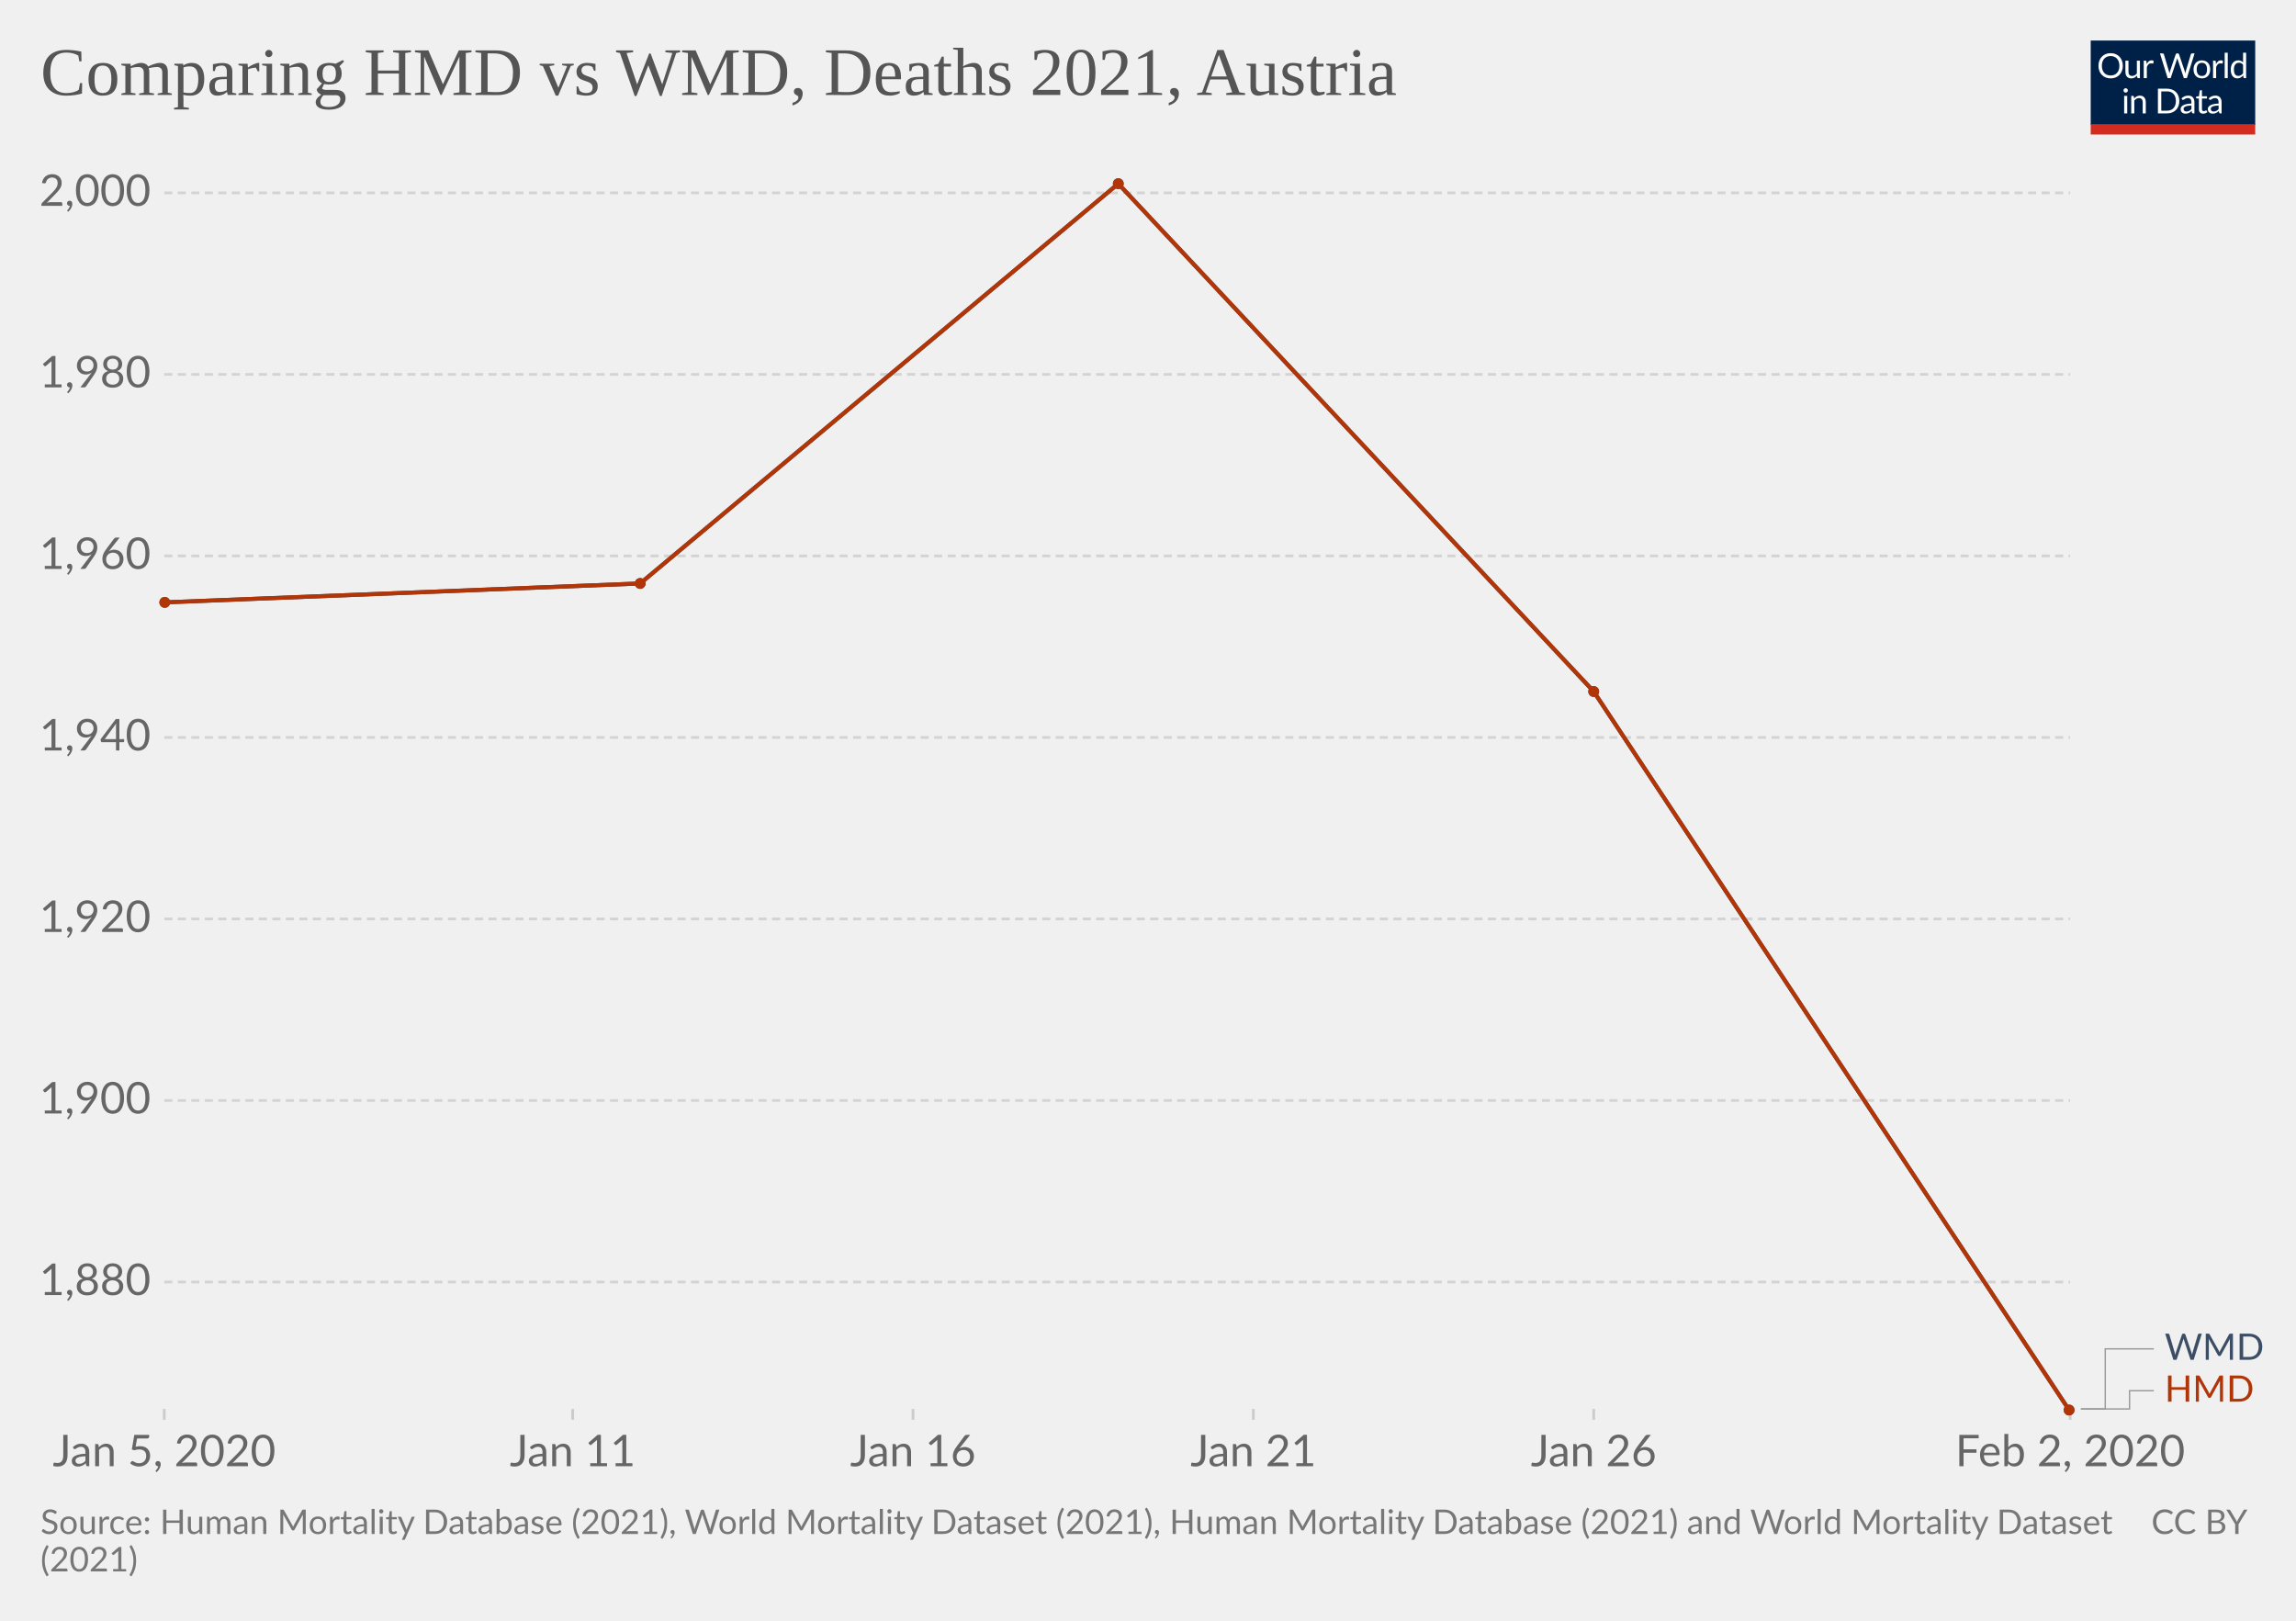
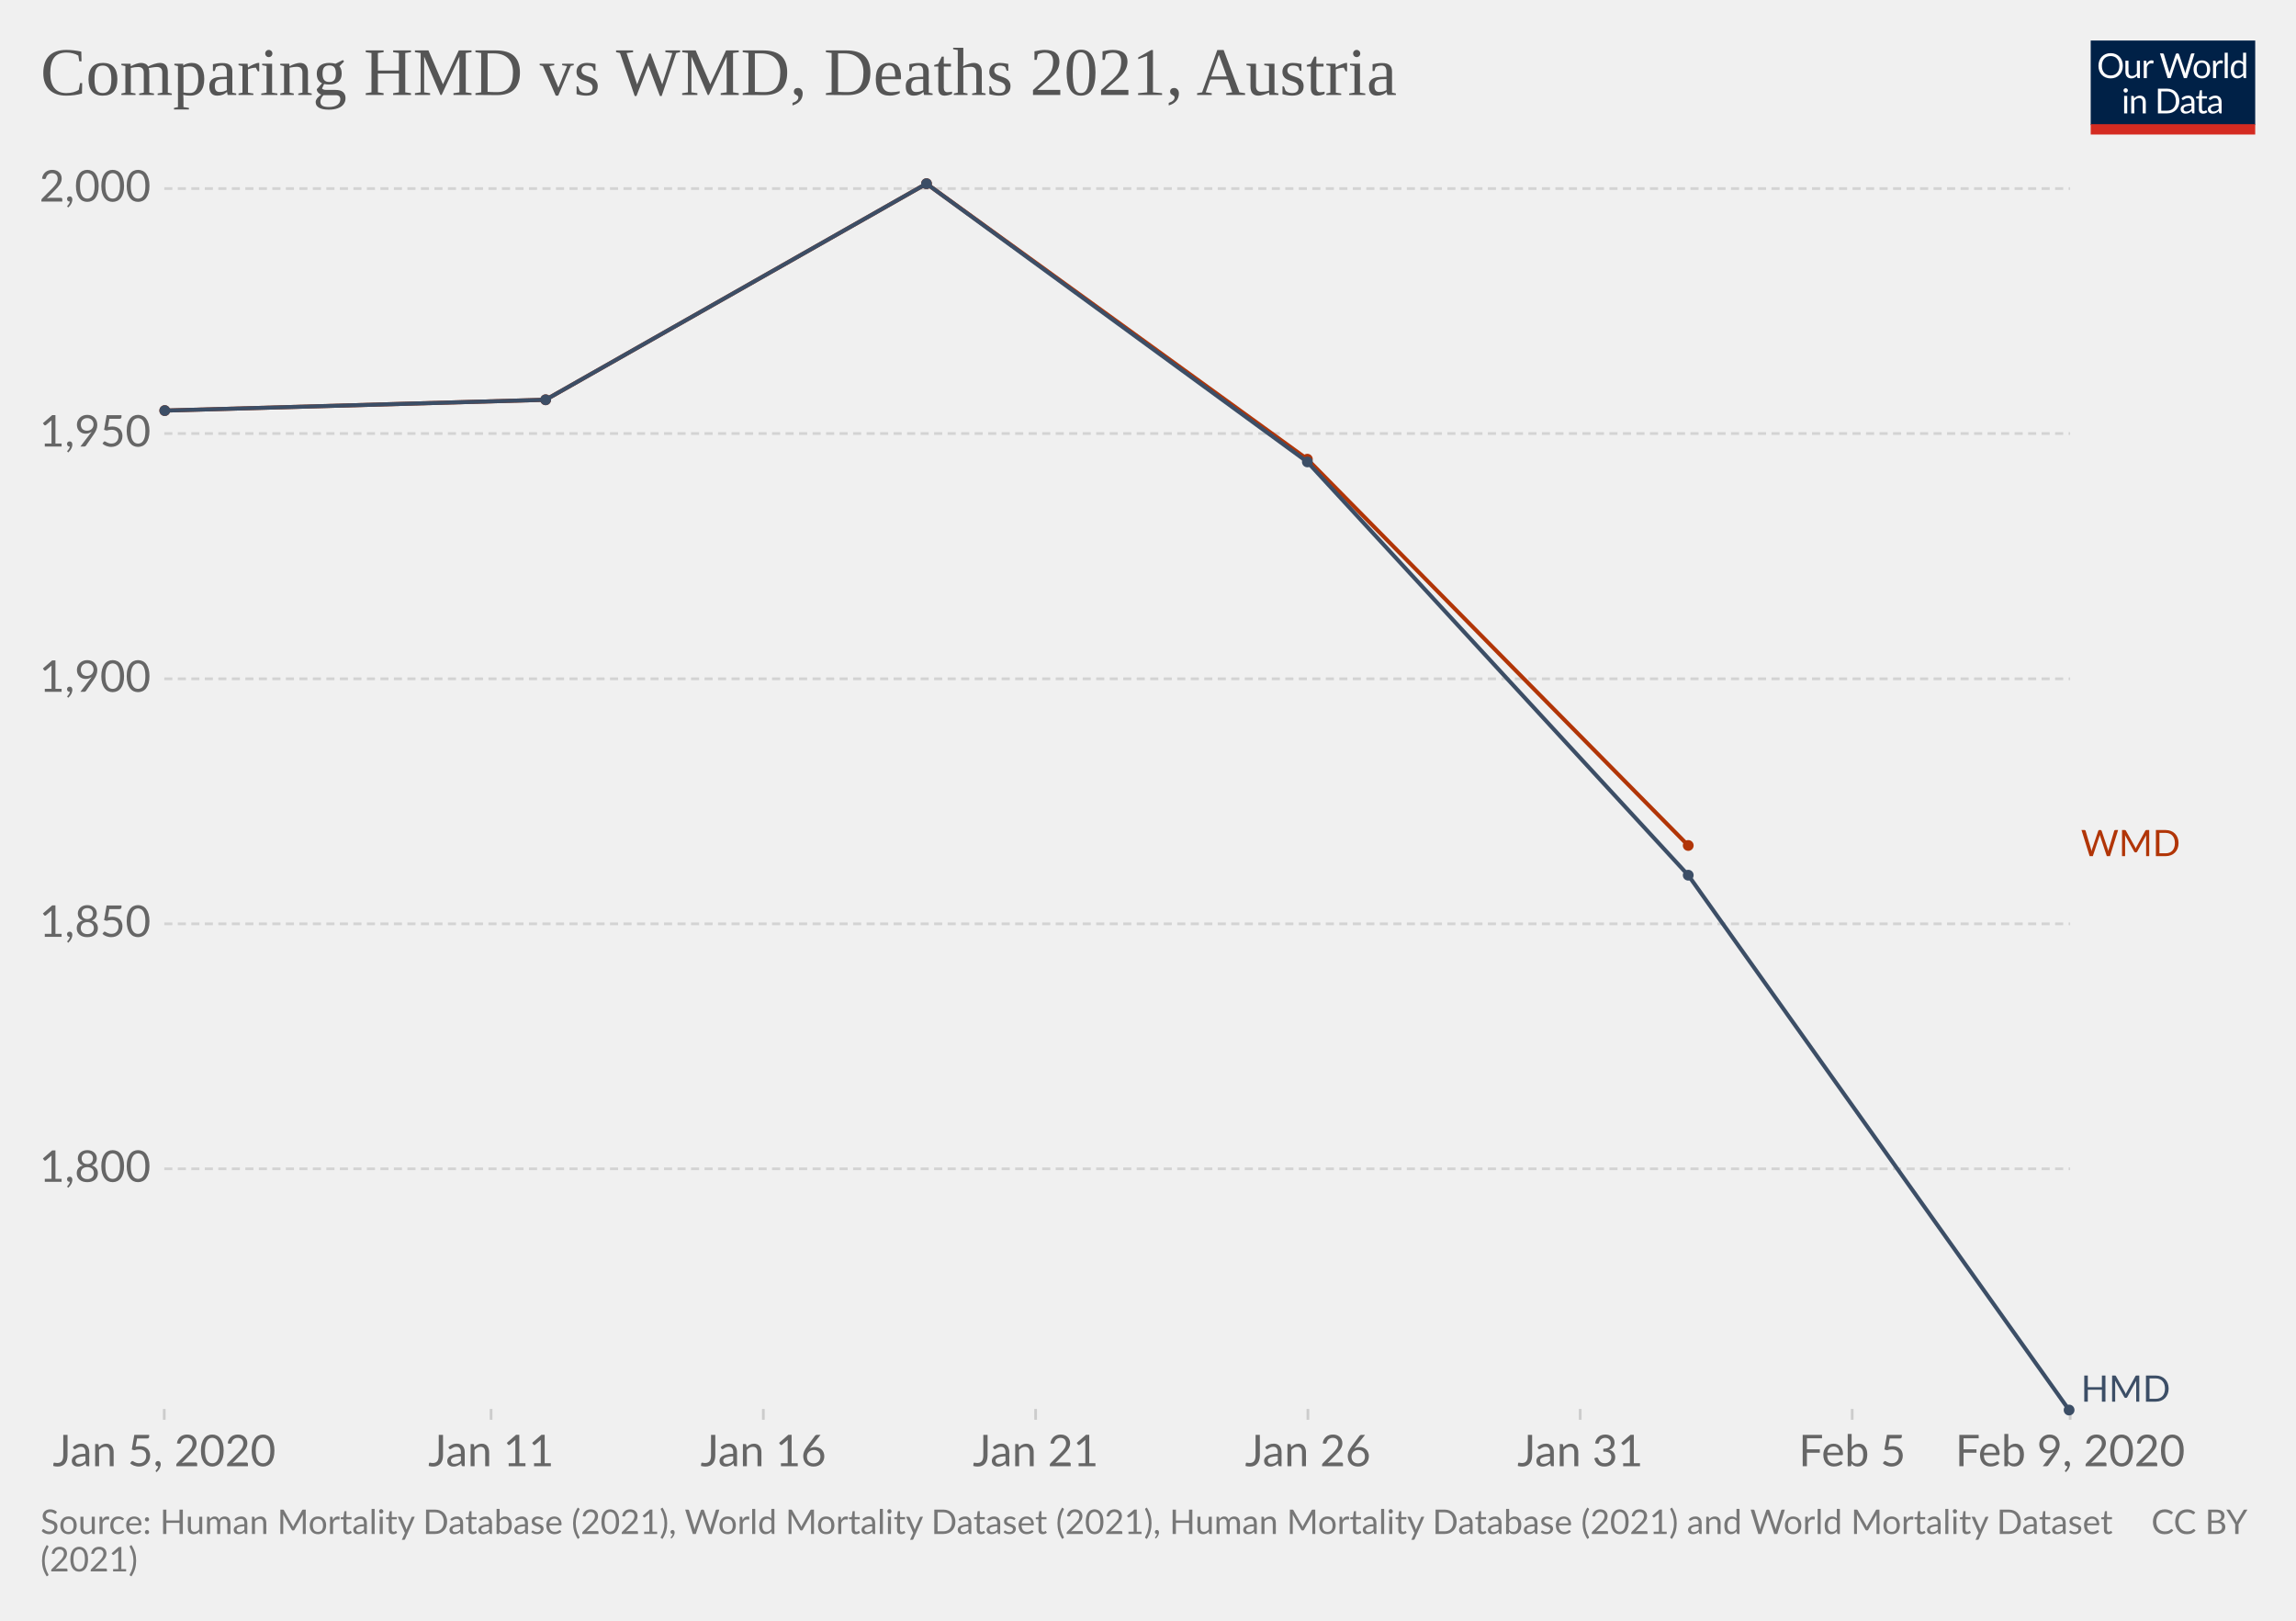
<svg xmlns="http://www.w3.org/2000/svg" version="1.1" style="background-color:#fff;-webkit-font-smoothing:antialiased" width="850" height="600" viewBox="0 0 850 600" font-family="Lato,'Helvetica Neue',Helvetica,Arial,sans-serif" font-size="18" text-rendering="optimizeLegibility">
  <g class="HeaderView">
    <g transform="matrix(.29 0 0 .29 774 15)">
      <svg width="210" height="120" viewBox="0 0 210 120" fill="none">
        <g clip-path="url(#clip0)">
          <path d="M0 0h210v107.89H0V0z" fill="#002147" />
          <path d="M40.98 32.25c0 2.36-.38 4.53-1.12 6.51a14.26 14.26 0 01-8.1 8.4c-1.9.78-4.02 1.17-6.34 1.17a16.6 16.6 0 01-6.33-1.17 14.31 14.31 0 01-8.08-8.4 18.29 18.29 0 01-1.12-6.51c0-2.36.38-4.53 1.12-6.5.75-1.97 1.8-3.67 3.17-5.1a14.32 14.32 0 014.9-3.34c1.92-.8 4.03-1.19 6.34-1.19 2.32 0 4.43.4 6.34 1.19 1.92.8 3.56 1.9 4.93 3.34a14.87 14.87 0 013.17 5.1 18.1 18.1 0 011.12 6.5zm-4.38 0c0-1.94-.26-3.68-.8-5.22a10.91 10.91 0 00-2.24-3.89 9.68 9.68 0 00-3.52-2.46 11.95 11.95 0 00-4.62-.86c-1.68 0-3.21.28-4.6.86a9.88 9.88 0 00-3.54 2.46 10.91 10.91 0 00-2.24 3.9c-.53 1.53-.8 3.27-.8 5.2 0 1.94.27 3.68.8 5.22a11.17 11.17 0 002.24 3.9 10.01 10.01 0 003.55 2.44c1.38.56 2.9.83 4.6.83s3.24-.27 4.61-.83a9.8 9.8 0 003.52-2.44 11.17 11.17 0 002.25-3.9c.53-1.54.8-3.28.8-5.21zm26.22-6.54V48H60.5c-.56 0-.9-.27-1.05-.81l-.31-2.4a12.45 12.45 0 01-3.26 2.6c-1.2.64-2.58.96-4.13.96-1.22 0-2.3-.2-3.24-.6a6.52 6.52 0 01-2.33-1.7 7.37 7.37 0 01-1.43-2.67c-.3-1.04-.46-2.2-.46-3.45V25.7h3.91v14.22c0 1.68.38 2.99 1.15 3.91.77.93 1.96 1.39 3.54 1.39 1.16 0 2.24-.27 3.23-.82a10.42 10.42 0 002.8-2.28V25.7h3.91zm8.61 4.47a9.94 9.94 0 012.6-3.56 5.64 5.64 0 013.76-1.3c.47 0 .92.05 1.34.15.44.1.83.27 1.17.49l-.3 2.92c-.09.37-.3.55-.66.55-.2 0-.5-.04-.9-.13a6.21 6.21 0 00-3.24.18 4.23 4.23 0 00-1.47.92c-.42.4-.81.9-1.17 1.5-.33.58-.64 1.26-.92 2.02V48H67.7V25.71h2.25c.42 0 .72.08.88.25.16.16.27.44.33.83l.26 3.39zm61.16-13.7L122.75 48h-3.82l-7.99-24.05a21.95 21.95 0 01-.42-1.58 38.36 38.36 0 01-.44 1.58L102.05 48h-3.83L88.4 16.47h3.54c.38 0 .7.1.95.29.26.2.43.43.5.73l6.52 21.9.28 1.28.29 1.46.3-1.46.38-1.27 7.41-21.91c.1-.25.26-.48.51-.69.27-.22.58-.33.95-.33h1.23c.38 0 .69.1.92.29a1.77 1.77 0 01.53.73l7.4 21.9a28.4 28.4 0 01.68 2.62 29.52 29.52 0 01.52-2.61l6.54-21.91a1.31 1.31 0 01.48-.7c.27-.21.58-.32.95-.32h3.32zm9.35 8.88c1.63 0 3.1.27 4.4.82a9.43 9.43 0 015.46 5.94c.5 1.4.74 2.98.74 4.73 0 1.76-.25 3.34-.74 4.75a9.43 9.43 0 01-5.46 5.92c-1.3.52-2.77.79-4.4.79-1.64 0-3.12-.27-4.44-.8a9.42 9.42 0 01-3.35-2.3c-.92-1-1.63-2.2-2.13-3.61-.49-1.41-.73-3-.73-4.75s.24-3.33.73-4.73c.5-1.43 1.2-2.64 2.13-3.63a9.4 9.4 0 013.35-2.31c1.32-.55 2.8-.82 4.44-.82zm0 19.89c2.2 0 3.84-.73 4.93-2.2 1.08-1.48 1.63-3.54 1.63-6.18 0-2.66-.55-4.72-1.63-6.2-1.09-1.49-2.73-2.23-4.93-2.23-1.12 0-2.09.2-2.93.57a5.71 5.71 0 00-2.06 1.65 7.5 7.5 0 00-1.24 2.67c-.26 1.04-.4 2.22-.4 3.54 0 2.64.55 4.7 1.64 6.18 1.1 1.47 2.76 2.2 4.99 2.2zm17.97-15.07a9.94 9.94 0 012.6-3.56 5.64 5.64 0 013.76-1.3c.47 0 .91.05 1.34.15.44.1.83.27 1.16.49l-.28 2.92c-.09.37-.31.55-.66.55-.2 0-.5-.04-.9-.13a6.2 6.2 0 00-3.24.18 4.23 4.23 0 00-1.47.92c-.43.4-.82.9-1.17 1.5a13.1 13.1 0 00-.92 2.02V48h-3.94V25.71h2.24c.43 0 .72.08.88.25.17.16.28.44.33.83l.27 3.39zm15.04-14.59V48h-3.92V15.6h3.92zm19.55 15.43a6.22 6.22 0 00-2.38-2.05 6.7 6.7 0 00-2.86-.6c-2.07 0-3.66.75-4.77 2.23-1.12 1.48-1.68 3.6-1.68 6.33 0 1.46.13 2.7.38 3.74a7.29 7.29 0 001.1 2.56 4.35 4.35 0 001.78 1.45c.7.3 1.5.46 2.4.46 1.29 0 2.41-.3 3.36-.88a9.6 9.6 0 002.67-2.49V31.02zm3.91-15.43V48h-2.33c-.56 0-.9-.27-1.06-.81l-.35-2.71a12.13 12.13 0 01-3.25 2.77 8.28 8.28 0 01-4.23 1.06 7.31 7.31 0 01-6.14-2.9c-.73-.96-1.3-2.15-1.69-3.57a18.35 18.35 0 01.07-9.48 11.29 11.29 0 011.89-3.7 8.7 8.7 0 017.06-3.34 7.96 7.96 0 016.12 2.62V15.59h3.91zM46.61 70.71V93H42.7V70.71h3.91zm.84-7c0 .39-.08.75-.24 1.09a2.81 2.81 0 01-1.52 1.47 2.67 2.67 0 01-2.16 0 2.9 2.9 0 01-1.45-1.47 2.67 2.67 0 010-2.16c.15-.35.35-.65.6-.9.25-.27.53-.47.85-.62a2.67 2.67 0 012.16 0c.35.15.65.35.9.62.27.25.47.55.62.9.16.34.24.7.24 1.08zm7.97 10.24c.49-.54 1-1.04 1.54-1.48a9.85 9.85 0 013.66-1.84 8.96 8.96 0 015.43.35c.94.4 1.72.97 2.33 1.71a7.36 7.36 0 011.43 2.67c.32 1.04.49 2.19.49 3.45V93h-3.94V78.81c0-1.69-.4-3-1.17-3.92-.76-.93-1.93-1.4-3.5-1.4a6.6 6.6 0 00-3.25.83c-1 .56-1.92 1.31-2.77 2.27V93h-3.94V70.71h2.35c.56 0 .9.28 1.04.82l.3 2.42zm57.7 3.3c0 2.36-.37 4.5-1.11 6.44a14.3 14.3 0 01-3.17 4.98 14.1 14.1 0 01-4.93 3.2c-1.9.76-4.02 1.13-6.33 1.13H85.8V61.47h11.77c2.31 0 4.42.39 6.33 1.15a13.8 13.8 0 018.1 8.18 17.75 17.75 0 011.12 6.45zm-4.37 0c0-1.94-.26-3.67-.8-5.2a10.94 10.94 0 00-2.23-3.87 9.57 9.57 0 00-3.53-2.42 12.23 12.23 0 00-4.61-.83h-7.5v24.62h7.5c1.7 0 3.24-.28 4.61-.84a9.7 9.7 0 003.53-2.4 10.94 10.94 0 002.24-3.87c.53-1.53.8-3.26.8-5.2zm19.8 5.72c-1.8.06-3.34.2-4.62.44-1.26.22-2.3.51-3.1.88-.8.36-1.37.8-1.74 1.3-.35.5-.53 1.05-.53 1.67 0 .58.1 1.1.3 1.52a3 3 0 00.76 1.05c.34.27.73.46 1.17.6a6.13 6.13 0 001.45.17 7.28 7.28 0 003.5-.81 11.95 11.95 0 002.82-2.2v-4.62zm-12.65-9.11a12.73 12.73 0 013.98-2.66c1.43-.59 3-.88 4.73-.88 1.25 0 2.36.2 3.33.61a6.81 6.81 0 013.94 4.38c.33 1.04.5 2.19.5 3.43V93h-1.74a1.8 1.8 0 01-.88-.18c-.2-.13-.36-.38-.48-.74l-.44-2.12-1.72 1.46a9.48 9.48 0 01-3.74 1.7c-.69.15-1.46.23-2.3.23-.87 0-1.69-.12-2.45-.35a5.34 5.34 0 01-3.34-2.93 6.64 6.64 0 01-.49-2.64c0-.88.25-1.72.73-2.53a6.33 6.33 0 012.35-2.17c1.09-.63 2.5-1.15 4.25-1.54 1.75-.41 3.89-.65 6.42-.7v-1.75c0-1.73-.37-3.03-1.12-3.91-.75-.9-1.84-1.34-3.28-1.34-.97 0-1.78.12-2.44.37-.64.23-1.2.5-1.7.81l-1.23.82c-.33.23-.67.35-1 .35-.27 0-.5-.07-.69-.2a2.1 2.1 0 01-.48-.53l-.7-1.25zm27.67 19.5c-1.76 0-3.12-.5-4.07-1.48-.94-.98-1.41-2.4-1.41-4.25V74h-2.68a.9.9 0 01-.6-.2c-.16-.14-.24-.36-.24-.66v-1.56l3.65-.46.9-6.89a.9.9 0 01.29-.52.88.88 0 01.62-.22H142v7.67h6.44V74H142v13.38c0 .94.22 1.63.68 2.09.45.45 1.04.68 1.76.68a3.21 3.21 0 001.85-.53l.55-.35c.16-.12.3-.18.41-.18.2 0 .4.13.55.38l1.15 1.87a7.45 7.45 0 01-2.44 1.5 8.53 8.53 0 01-2.95.52zm19.68-10.4c-1.8.07-3.34.21-4.62.45-1.26.22-2.3.51-3.1.88-.8.36-1.37.8-1.74 1.3-.35.5-.53 1.05-.53 1.67 0 .58.1 1.1.3 1.52a2.9 2.9 0 00.76 1.05c.34.27.73.46 1.17.6a6.13 6.13 0 001.45.17 7.3 7.3 0 003.5-.81 12.04 12.04 0 002.82-2.2v-4.62zm-12.65-9.1a12.72 12.72 0 013.99-2.66c1.42-.59 3-.88 4.72-.88 1.25 0 2.36.2 3.33.61a6.81 6.81 0 013.94 4.38c.33 1.04.5 2.19.5 3.43V93h-1.74a1.8 1.8 0 01-.88-.18c-.2-.13-.36-.38-.48-.74l-.44-2.12-1.72 1.46a9.48 9.48 0 01-3.74 1.7c-.69.15-1.46.23-2.3.23-.87 0-1.69-.12-2.45-.35a5.33 5.33 0 01-3.34-2.93 6.62 6.62 0 01-.49-2.64c0-.88.25-1.72.73-2.53a6.33 6.33 0 012.35-2.17c1.09-.63 2.5-1.15 4.25-1.54a31.2 31.2 0 016.42-.7v-1.75c0-1.73-.37-3.03-1.12-3.91-.75-.9-1.84-1.34-3.28-1.34-.97 0-1.78.12-2.44.37-.64.23-1.2.5-1.7.81l-1.22.82c-.34.23-.68.35-1.02.35-.26 0-.49-.07-.68-.2a1.88 1.88 0 01-.48-.53l-.7-1.25zM40.98 32.25c0 2.36-.38 4.53-1.12 6.51a14.26 14.26 0 01-8.1 8.4c-1.9.78-4.02 1.17-6.34 1.17a16.6 16.6 0 01-6.33-1.17 14.31 14.31 0 01-8.08-8.4 18.29 18.29 0 01-1.12-6.51c0-2.36.38-4.53 1.12-6.5.75-1.97 1.8-3.67 3.17-5.1a14.32 14.32 0 014.9-3.34c1.92-.8 4.03-1.19 6.34-1.19 2.32 0 4.43.4 6.34 1.19 1.92.8 3.56 1.9 4.93 3.34a14.87 14.87 0 013.17 5.1 18.1 18.1 0 011.12 6.5zm-4.38 0c0-1.94-.26-3.68-.8-5.22a10.91 10.91 0 00-2.24-3.89 9.68 9.68 0 00-3.52-2.46 11.95 11.95 0 00-4.62-.86c-1.68 0-3.21.28-4.6.86a9.88 9.88 0 00-3.54 2.46 10.91 10.91 0 00-2.24 3.9c-.53 1.53-.8 3.27-.8 5.2 0 1.94.27 3.68.8 5.22a11.17 11.17 0 002.24 3.9 10.01 10.01 0 003.55 2.44c1.38.56 2.9.83 4.6.83s3.24-.27 4.61-.83a9.8 9.8 0 003.52-2.44 11.17 11.17 0 002.25-3.9c.53-1.54.8-3.28.8-5.21zm26.22-6.54V48H60.5c-.56 0-.9-.27-1.05-.81l-.31-2.4a12.45 12.45 0 01-3.26 2.6c-1.2.64-2.58.96-4.13.96-1.22 0-2.3-.2-3.24-.6a6.52 6.52 0 01-2.33-1.7 7.37 7.37 0 01-1.43-2.67c-.3-1.04-.46-2.2-.46-3.45V25.7h3.91v14.22c0 1.68.38 2.99 1.15 3.91.77.93 1.96 1.39 3.54 1.39 1.16 0 2.24-.27 3.23-.82a10.42 10.42 0 002.8-2.28V25.7h3.91zm8.61 4.47a9.94 9.94 0 012.6-3.56 5.64 5.64 0 013.76-1.3c.47 0 .92.05 1.34.15.44.1.83.27 1.17.49l-.3 2.92c-.09.37-.3.55-.66.55-.2 0-.5-.04-.9-.13a6.21 6.21 0 00-3.24.18 4.23 4.23 0 00-1.47.92c-.42.4-.81.9-1.17 1.5-.33.58-.64 1.26-.92 2.02V48H67.7V25.71h2.25c.42 0 .72.08.88.25.16.16.27.44.33.83l.26 3.39zm61.16-13.7L122.75 48h-3.82l-7.99-24.05a21.95 21.95 0 01-.42-1.58 38.36 38.36 0 01-.44 1.58L102.05 48h-3.83L88.4 16.47h3.54c.38 0 .7.1.95.29.26.2.43.43.5.73l6.52 21.9.28 1.28.29 1.46.3-1.46.38-1.27 7.41-21.91c.1-.25.26-.48.51-.69.27-.22.58-.33.95-.33h1.23c.38 0 .69.1.92.29a1.77 1.77 0 01.53.73l7.4 21.9a28.4 28.4 0 01.68 2.62 29.52 29.52 0 01.52-2.61l6.54-21.91a1.31 1.31 0 01.48-.7c.27-.21.58-.32.95-.32h3.32zm9.35 8.88c1.63 0 3.1.27 4.4.82a9.43 9.43 0 015.46 5.94c.5 1.4.74 2.98.74 4.73 0 1.76-.25 3.34-.74 4.75a9.43 9.43 0 01-5.46 5.92c-1.3.52-2.77.79-4.4.79-1.64 0-3.12-.27-4.44-.8a9.42 9.42 0 01-3.35-2.3c-.92-1-1.63-2.2-2.13-3.61-.49-1.41-.73-3-.73-4.75s.24-3.33.73-4.73c.5-1.43 1.2-2.64 2.13-3.63a9.4 9.4 0 013.35-2.31c1.32-.55 2.8-.82 4.44-.82zm0 19.89c2.2 0 3.84-.73 4.93-2.2 1.08-1.48 1.63-3.54 1.63-6.18 0-2.66-.55-4.72-1.63-6.2-1.09-1.49-2.73-2.23-4.93-2.23-1.12 0-2.09.2-2.93.57a5.71 5.71 0 00-2.06 1.65 7.5 7.5 0 00-1.24 2.67c-.26 1.04-.4 2.22-.4 3.54 0 2.64.55 4.7 1.64 6.18 1.1 1.47 2.76 2.2 4.99 2.2zm17.97-15.07a9.94 9.94 0 012.6-3.56 5.64 5.64 0 013.76-1.3c.47 0 .91.05 1.34.15.44.1.83.27 1.16.49l-.28 2.92c-.09.37-.31.55-.66.55-.2 0-.5-.04-.9-.13a6.2 6.2 0 00-3.24.18 4.23 4.23 0 00-1.47.92c-.43.4-.82.9-1.17 1.5a13.1 13.1 0 00-.92 2.02V48h-3.94V25.71h2.24c.43 0 .72.08.88.25.17.16.28.44.33.83l.27 3.39zm15.04-14.59V48h-3.92V15.6h3.92zm19.55 15.43a6.22 6.22 0 00-2.38-2.05 6.7 6.7 0 00-2.86-.6c-2.07 0-3.66.75-4.77 2.23-1.12 1.48-1.68 3.6-1.68 6.33 0 1.46.13 2.7.38 3.74a7.29 7.29 0 001.1 2.56 4.35 4.35 0 001.78 1.45c.7.3 1.5.46 2.4.46 1.29 0 2.41-.3 3.36-.88a9.6 9.6 0 002.67-2.49V31.02zm3.91-15.43V48h-2.33c-.56 0-.9-.27-1.06-.81l-.35-2.71a12.13 12.13 0 01-3.25 2.77 8.28 8.28 0 01-4.23 1.06 7.31 7.31 0 01-6.14-2.9c-.73-.96-1.3-2.15-1.69-3.57a18.35 18.35 0 01.07-9.48 11.29 11.29 0 011.89-3.7 8.7 8.7 0 017.06-3.34 7.96 7.96 0 016.12 2.62V15.59h3.91zM46.61 70.71V93H42.7V70.71h3.91zm.84-7c0 .39-.08.75-.24 1.09a2.81 2.81 0 01-1.52 1.47 2.67 2.67 0 01-2.16 0 2.9 2.9 0 01-1.45-1.47 2.67 2.67 0 010-2.16c.15-.35.35-.65.6-.9.25-.27.53-.47.85-.62a2.67 2.67 0 012.16 0c.35.15.65.35.9.62.27.25.47.55.62.9.16.34.24.7.24 1.08zm7.97 10.24c.49-.54 1-1.04 1.54-1.48a9.85 9.85 0 013.66-1.84 8.96 8.96 0 015.43.35c.94.4 1.72.97 2.33 1.71a7.36 7.36 0 011.43 2.67c.32 1.04.49 2.19.49 3.45V93h-3.94V78.81c0-1.69-.4-3-1.17-3.92-.76-.93-1.93-1.4-3.5-1.4a6.6 6.6 0 00-3.25.83c-1 .56-1.92 1.31-2.77 2.27V93h-3.94V70.71h2.35c.56 0 .9.28 1.04.82l.3 2.42zm57.7 3.3c0 2.36-.37 4.5-1.11 6.44a14.3 14.3 0 01-3.17 4.98 14.1 14.1 0 01-4.93 3.2c-1.9.76-4.02 1.13-6.33 1.13H85.8V61.47h11.77c2.31 0 4.42.39 6.33 1.15a13.8 13.8 0 018.1 8.18 17.75 17.75 0 011.12 6.45zm-4.37 0c0-1.94-.26-3.67-.8-5.2a10.94 10.94 0 00-2.23-3.87 9.57 9.57 0 00-3.53-2.42 12.23 12.23 0 00-4.61-.83h-7.5v24.62h7.5c1.7 0 3.24-.28 4.61-.84a9.7 9.7 0 003.53-2.4 10.94 10.94 0 002.24-3.87c.53-1.53.8-3.26.8-5.2zm19.8 5.72c-1.8.06-3.34.2-4.62.44-1.26.22-2.3.51-3.1.88-.8.36-1.37.8-1.74 1.3-.35.5-.53 1.05-.53 1.67 0 .58.1 1.1.3 1.52a3 3 0 00.76 1.05c.34.27.73.46 1.17.6a6.13 6.13 0 001.45.17 7.28 7.28 0 003.5-.81 11.95 11.95 0 002.82-2.2v-4.62zm-12.65-9.11a12.73 12.73 0 013.98-2.66c1.43-.59 3-.88 4.73-.88 1.25 0 2.36.2 3.33.61a6.81 6.81 0 013.94 4.38c.33 1.04.5 2.19.5 3.43V93h-1.74a1.8 1.8 0 01-.88-.18c-.2-.13-.36-.38-.48-.74l-.44-2.12-1.72 1.46a9.48 9.48 0 01-3.74 1.7c-.69.15-1.46.23-2.3.23-.87 0-1.69-.12-2.45-.35a5.34 5.34 0 01-3.34-2.93 6.64 6.64 0 01-.49-2.64c0-.88.25-1.72.73-2.53a6.33 6.33 0 012.35-2.17c1.09-.63 2.5-1.15 4.25-1.54 1.75-.41 3.89-.65 6.42-.7v-1.75c0-1.73-.37-3.03-1.12-3.91-.75-.9-1.84-1.34-3.28-1.34-.97 0-1.78.12-2.44.37-.64.23-1.2.5-1.7.81l-1.23.82c-.33.23-.67.35-1 .35-.27 0-.5-.07-.69-.2a2.1 2.1 0 01-.48-.53l-.7-1.25zm27.67 19.5c-1.76 0-3.12-.5-4.07-1.48-.94-.98-1.41-2.4-1.41-4.25V74h-2.68a.9.9 0 01-.6-.2c-.16-.14-.24-.36-.24-.66v-1.56l3.65-.46.9-6.89a.9.9 0 01.29-.52.88.88 0 01.62-.22H142v7.67h6.44V74H142v13.38c0 .94.22 1.63.68 2.09.45.45 1.04.68 1.76.68a3.21 3.21 0 001.85-.53l.55-.35c.16-.12.3-.18.41-.18.2 0 .4.13.55.38l1.15 1.87a7.45 7.45 0 01-2.44 1.5 8.53 8.53 0 01-2.95.52zm19.68-10.4c-1.8.07-3.34.21-4.62.45-1.26.22-2.3.51-3.1.88-.8.36-1.37.8-1.74 1.3-.35.5-.53 1.05-.53 1.67 0 .58.1 1.1.3 1.52a2.9 2.9 0 00.76 1.05c.34.27.73.46 1.17.6a6.13 6.13 0 001.45.17 7.3 7.3 0 003.5-.81 12.04 12.04 0 002.82-2.2v-4.62zm-12.65-9.1a12.72 12.72 0 013.99-2.66c1.42-.59 3-.88 4.72-.88 1.25 0 2.36.2 3.33.61a6.81 6.81 0 013.94 4.38c.33 1.04.5 2.19.5 3.43V93h-1.74a1.8 1.8 0 01-.88-.18c-.2-.13-.36-.38-.48-.74l-.44-2.12-1.72 1.46a9.48 9.48 0 01-3.74 1.7c-.69.15-1.46.23-2.3.23-.87 0-1.69-.12-2.45-.35a5.33 5.33 0 01-3.34-2.93 6.62 6.62 0 01-.49-2.64c0-.88.25-1.72.73-2.53a6.33 6.33 0 012.35-2.17c1.09-.63 2.5-1.15 4.25-1.54a31.2 31.2 0 016.42-.7v-1.75c0-1.73-.37-3.03-1.12-3.91-.75-.9-1.84-1.34-3.28-1.34-.97 0-1.78.12-2.44.37-.64.23-1.2.5-1.7.81l-1.22.82c-.34.23-.68.35-1.02.35-.26 0-.49-.07-.68-.2a1.88 1.88 0 01-.48-.53l-.7-1.25zM40.98 32.25c0 2.36-.38 4.53-1.12 6.51a14.26 14.26 0 01-8.1 8.4c-1.9.78-4.02 1.17-6.34 1.17a16.6 16.6 0 01-6.33-1.17 14.31 14.31 0 01-8.08-8.4 18.29 18.29 0 01-1.12-6.51c0-2.36.38-4.53 1.12-6.5.75-1.97 1.8-3.67 3.17-5.1a14.32 14.32 0 014.9-3.34c1.92-.8 4.03-1.19 6.34-1.19 2.32 0 4.43.4 6.34 1.19 1.92.8 3.56 1.9 4.93 3.34a14.87 14.87 0 013.17 5.1 18.1 18.1 0 011.12 6.5zm-4.38 0c0-1.94-.26-3.68-.8-5.22a10.91 10.91 0 00-2.24-3.89 9.68 9.68 0 00-3.52-2.46 11.95 11.95 0 00-4.62-.86c-1.68 0-3.21.28-4.6.86a9.88 9.88 0 00-3.54 2.46 10.91 10.91 0 00-2.24 3.9c-.53 1.53-.8 3.27-.8 5.2 0 1.94.27 3.68.8 5.22a11.17 11.17 0 002.24 3.9 10.01 10.01 0 003.55 2.44c1.38.56 2.9.83 4.6.83s3.24-.27 4.61-.83a9.8 9.8 0 003.52-2.44 11.17 11.17 0 002.25-3.9c.53-1.54.8-3.28.8-5.21zm26.22-6.54V48H60.5c-.56 0-.9-.27-1.05-.81l-.31-2.4a12.45 12.45 0 01-3.26 2.6c-1.2.64-2.58.96-4.13.96-1.22 0-2.3-.2-3.24-.6a6.52 6.52 0 01-2.33-1.7 7.37 7.37 0 01-1.43-2.67c-.3-1.04-.46-2.2-.46-3.45V25.7h3.91v14.22c0 1.68.38 2.99 1.15 3.91.77.93 1.96 1.39 3.54 1.39 1.16 0 2.24-.27 3.23-.82a10.42 10.42 0 002.8-2.28V25.7h3.91zm8.61 4.47a9.94 9.94 0 012.6-3.56 5.64 5.64 0 013.76-1.3c.47 0 .92.05 1.34.15.44.1.83.27 1.17.49l-.3 2.92c-.09.37-.3.55-.66.55-.2 0-.5-.04-.9-.13a6.21 6.21 0 00-3.24.18 4.23 4.23 0 00-1.47.92c-.42.4-.81.9-1.17 1.5-.33.58-.64 1.26-.92 2.02V48H67.7V25.71h2.25c.42 0 .72.08.88.25.16.16.27.44.33.83l.26 3.39zm61.16-13.7L122.75 48h-3.82l-7.99-24.05a21.95 21.95 0 01-.42-1.58 38.36 38.36 0 01-.44 1.58L102.05 48h-3.83L88.4 16.47h3.54c.38 0 .7.1.95.29.26.2.43.43.5.73l6.52 21.9.28 1.28.29 1.46.3-1.46.38-1.27 7.41-21.91c.1-.25.26-.48.51-.69.27-.22.58-.33.95-.33h1.23c.38 0 .69.1.92.29a1.77 1.77 0 01.53.73l7.4 21.9a28.4 28.4 0 01.68 2.62 29.52 29.52 0 01.52-2.61l6.54-21.91a1.31 1.31 0 01.48-.7c.27-.21.58-.32.95-.32h3.32zm9.35 8.88c1.63 0 3.1.27 4.4.82a9.43 9.43 0 015.46 5.94c.5 1.4.74 2.98.74 4.73 0 1.76-.25 3.34-.74 4.75a9.43 9.43 0 01-5.46 5.92c-1.3.52-2.77.79-4.4.79-1.64 0-3.12-.27-4.44-.8a9.42 9.42 0 01-3.35-2.3c-.92-1-1.63-2.2-2.13-3.61-.49-1.41-.73-3-.73-4.75s.24-3.33.73-4.73c.5-1.43 1.2-2.64 2.13-3.63a9.4 9.4 0 013.35-2.31c1.32-.55 2.8-.82 4.44-.82zm0 19.89c2.2 0 3.84-.73 4.93-2.2 1.08-1.48 1.63-3.54 1.63-6.18 0-2.66-.55-4.72-1.63-6.2-1.09-1.49-2.73-2.23-4.93-2.23-1.12 0-2.09.2-2.93.57a5.71 5.71 0 00-2.06 1.65 7.5 7.5 0 00-1.24 2.67c-.26 1.04-.4 2.22-.4 3.54 0 2.64.55 4.7 1.64 6.18 1.1 1.47 2.76 2.2 4.99 2.2zm17.97-15.07a9.94 9.94 0 012.6-3.56 5.64 5.64 0 013.76-1.3c.47 0 .91.05 1.34.15.44.1.83.27 1.16.49l-.28 2.92c-.09.37-.31.55-.66.55-.2 0-.5-.04-.9-.13a6.2 6.2 0 00-3.24.18 4.23 4.23 0 00-1.47.92c-.43.4-.82.9-1.17 1.5a13.1 13.1 0 00-.92 2.02V48h-3.94V25.71h2.24c.43 0 .72.08.88.25.17.16.28.44.33.83l.27 3.39zm15.04-14.59V48h-3.92V15.6h3.92zm19.55 15.43a6.22 6.22 0 00-2.38-2.05 6.7 6.7 0 00-2.86-.6c-2.07 0-3.66.75-4.77 2.23-1.12 1.48-1.68 3.6-1.68 6.33 0 1.46.13 2.7.38 3.74a7.29 7.29 0 001.1 2.56 4.35 4.35 0 001.78 1.45c.7.3 1.5.46 2.4.46 1.29 0 2.41-.3 3.36-.88a9.6 9.6 0 002.67-2.49V31.02zm3.91-15.43V48h-2.33c-.56 0-.9-.27-1.06-.81l-.35-2.71a12.13 12.13 0 01-3.25 2.77 8.28 8.28 0 01-4.23 1.06 7.31 7.31 0 01-6.14-2.9c-.73-.96-1.3-2.15-1.69-3.57a18.35 18.35 0 01.07-9.48 11.29 11.29 0 011.89-3.7 8.7 8.7 0 017.06-3.34 7.96 7.96 0 016.12 2.62V15.59h3.91zM46.61 70.71V93H42.7V70.71h3.91zm.84-7c0 .39-.08.75-.24 1.09a2.81 2.81 0 01-1.52 1.47 2.67 2.67 0 01-2.16 0 2.9 2.9 0 01-1.45-1.47 2.67 2.67 0 010-2.16c.15-.35.35-.65.6-.9.25-.27.53-.47.85-.62a2.67 2.67 0 012.16 0c.35.15.65.35.9.62.27.25.47.55.62.9.16.34.24.7.24 1.08zm7.97 10.24c.49-.54 1-1.04 1.54-1.48a9.85 9.85 0 013.66-1.84 8.96 8.96 0 015.43.35c.94.4 1.72.97 2.33 1.71a7.36 7.36 0 011.43 2.67c.32 1.04.49 2.19.49 3.45V93h-3.94V78.81c0-1.69-.4-3-1.17-3.92-.76-.93-1.93-1.4-3.5-1.4a6.6 6.6 0 00-3.25.83c-1 .56-1.92 1.31-2.77 2.27V93h-3.94V70.71h2.35c.56 0 .9.28 1.04.82l.3 2.42zm57.7 3.3c0 2.36-.37 4.5-1.11 6.44a14.3 14.3 0 01-3.17 4.98 14.1 14.1 0 01-4.93 3.2c-1.9.76-4.02 1.13-6.33 1.13H85.8V61.47h11.77c2.31 0 4.42.39 6.33 1.15a13.8 13.8 0 018.1 8.18 17.75 17.75 0 011.12 6.45zm-4.37 0c0-1.94-.26-3.67-.8-5.2a10.94 10.94 0 00-2.23-3.87 9.57 9.57 0 00-3.53-2.42 12.23 12.23 0 00-4.61-.83h-7.5v24.62h7.5c1.7 0 3.24-.28 4.61-.84a9.7 9.7 0 003.53-2.4 10.94 10.94 0 002.24-3.87c.53-1.53.8-3.26.8-5.2zm19.8 5.72c-1.8.06-3.34.2-4.62.44-1.26.22-2.3.51-3.1.88-.8.36-1.37.8-1.74 1.3-.35.5-.53 1.05-.53 1.67 0 .58.1 1.1.3 1.52a3 3 0 00.76 1.05c.34.27.73.46 1.17.6a6.13 6.13 0 001.45.17 7.28 7.28 0 003.5-.81 11.95 11.95 0 002.82-2.2v-4.62zm-12.65-9.11a12.73 12.73 0 013.98-2.66c1.43-.59 3-.88 4.73-.88 1.25 0 2.36.2 3.33.61a6.81 6.81 0 013.94 4.38c.33 1.04.5 2.19.5 3.43V93h-1.74a1.8 1.8 0 01-.88-.18c-.2-.13-.36-.38-.48-.74l-.44-2.12-1.72 1.46a9.48 9.48 0 01-3.74 1.7c-.69.15-1.46.23-2.3.23-.87 0-1.69-.12-2.45-.35a5.34 5.34 0 01-3.34-2.93 6.64 6.64 0 01-.49-2.64c0-.88.25-1.72.73-2.53a6.33 6.33 0 012.35-2.17c1.09-.63 2.5-1.15 4.25-1.54 1.75-.41 3.89-.65 6.42-.7v-1.75c0-1.73-.37-3.03-1.12-3.91-.75-.9-1.84-1.34-3.28-1.34-.97 0-1.78.12-2.44.37-.64.23-1.2.5-1.7.81l-1.23.82c-.33.23-.67.35-1 .35-.27 0-.5-.07-.69-.2a2.1 2.1 0 01-.48-.53l-.7-1.25zm27.67 19.5c-1.76 0-3.12-.5-4.07-1.48-.94-.98-1.41-2.4-1.41-4.25V74h-2.68a.9.9 0 01-.6-.2c-.16-.14-.24-.36-.24-.66v-1.56l3.65-.46.9-6.89a.9.9 0 01.29-.52.88.88 0 01.62-.22H142v7.67h6.44V74H142v13.38c0 .94.22 1.63.68 2.09.45.45 1.04.68 1.76.68a3.21 3.21 0 001.85-.53l.55-.35c.16-.12.3-.18.41-.18.2 0 .4.13.55.38l1.15 1.87a7.45 7.45 0 01-2.44 1.5 8.53 8.53 0 01-2.95.52zm19.68-10.4c-1.8.07-3.34.21-4.62.45-1.26.22-2.3.51-3.1.88-.8.36-1.37.8-1.74 1.3-.35.5-.53 1.05-.53 1.67 0 .58.1 1.1.3 1.52a2.9 2.9 0 00.76 1.05c.34.27.73.46 1.17.6a6.13 6.13 0 001.45.17 7.3 7.3 0 003.5-.81 12.04 12.04 0 002.82-2.2v-4.62zm-12.65-9.1a12.72 12.72 0 013.99-2.66c1.42-.59 3-.88 4.72-.88 1.25 0 2.36.2 3.33.61a6.81 6.81 0 013.94 4.38c.33 1.04.5 2.19.5 3.43V93h-1.74a1.8 1.8 0 01-.88-.18c-.2-.13-.36-.38-.48-.74l-.44-2.12-1.72 1.46a9.48 9.48 0 01-3.74 1.7c-.69.15-1.46.23-2.3.23-.87 0-1.69-.12-2.45-.35a5.33 5.33 0 01-3.34-2.93 6.62 6.62 0 01-.49-2.64c0-.88.25-1.72.73-2.53a6.33 6.33 0 012.35-2.17c1.09-.63 2.5-1.15 4.25-1.54a31.2 31.2 0 016.42-.7v-1.75c0-1.73-.37-3.03-1.12-3.91-.75-.9-1.84-1.34-3.28-1.34-.97 0-1.78.12-2.44.37-.64.23-1.2.5-1.7.81l-1.22.82c-.34.23-.68.35-1.02.35-.26 0-.49-.07-.68-.2a1.88 1.88 0 01-.48-.53l-.7-1.25z" fill="#fff" />
          <path fill="#D42B21" d="M0 106.79h210V120H0z" />
        </g>
        <defs>
          <clipPath id="clip0">
            <path fill="#fff" d="M0 0h210v120H0z" />
          </clipPath>
        </defs>
      </svg>
    </g>
    <a href="https://ourworldindata.org/grapher/comparing-hmd-vs-wmd-deaths-2021?tab=chart&amp;stackMode=absolute&amp;region=World" target="_blank" rel="noopener" font-family="&quot;Playfair Display&quot;,Georgia,&quot;Times New Roman&quot;,serif">
      <text font-size="25.2" x="15" y="35.2" fill="#555">
        <tspan x="15" y="35.16">Comparing HMD vs WMD, Deaths 2021, Austria</tspan>
      </text>
    </a>
  </g>
  <g class="LineChart">
    <defs>
      <clipPath id="a">
        <path d="M50.82 0h830v949.6h-830z" />
      </clipPath>
    </defs>
    <g class="DualAxisView">
      <g class="HorizontalAxis">
-         <path stroke="#ccc" d="M60.8 521.6v4M212 521.6v4M338 521.6v4M464 521.6v4M590 521.6v4M766.4 521.6v4" />
+         <path stroke="#ccc" d="M60.8 521.6v4M181.8 521.6v4M282.6 521.6v4M383.4 521.6v4M484.2 521.6v4M585 521.6v4M685.7 521.6v4M766.4 521.6v4" />
        <text x="60.8" y="542.8" fill="#666" text-anchor="middle" font-size="16.2">Jan 5, 2020</text>
-         <text x="212" y="542.8" fill="#666" text-anchor="middle" font-size="16.2">Jan 11</text>
-         <text x="338" y="542.8" fill="#666" text-anchor="middle" font-size="16.2">Jan 16</text>
-         <text x="464" y="542.8" fill="#666" text-anchor="middle" font-size="16.2">Jan 21</text>
-         <text x="590" y="542.8" fill="#666" text-anchor="middle" font-size="16.2">Jan 26</text>
-         <text x="766.4" y="542.8" fill="#666" text-anchor="middle" font-size="16.2">Feb 2, 2020</text>
+         <text x="181.8" y="542.8" fill="#666" text-anchor="middle" font-size="16.2">Jan 11</text>
+         <text x="282.6" y="542.8" fill="#666" text-anchor="middle" font-size="16.2">Jan 16</text>
+         <text x="383.4" y="542.8" fill="#666" text-anchor="middle" font-size="16.2">Jan 21</text>
+         <text x="484.2" y="542.8" fill="#666" text-anchor="middle" font-size="16.2">Jan 26</text>
+         <text x="585" y="542.8" fill="#666" text-anchor="middle" font-size="16.2">Jan 31</text>
+         <text x="685.7" y="542.8" fill="#666" text-anchor="middle" font-size="16.2">Feb 5</text>
+         <text x="766.4" y="542.8" fill="#666" text-anchor="middle" font-size="16.2">Feb 9, 2020</text>
      </g>
      <g class="VerticalAxis" fill="#666" dominant-baseline="middle" text-anchor="end" font-size="16.2">
-         <text x="55.82" y="474.6">1,880</text>
-         <text x="55.82" y="407.4">1,900</text>
-         <text x="55.82" y="340.2">1,920</text>
-         <text x="55.82" y="273">1,940</text>
-         <text x="55.82" y="205.8">1,960</text>
-         <text x="55.82" y="138.6">1,980</text>
-         <text x="55.82" y="71.4">2,000</text>
+         <text x="55.82" y="432.7">1,800</text>
+         <text x="55.82" y="342">1,850</text>
+         <text x="55.82" y="251.3">1,900</text>
+         <text x="55.82" y="160.5">1,950</text>
+         <text x="55.82" y="69.8">2,000</text>
      </g>
      <g class="AxisGridLines horizontalLines" stroke="#d3d3d3" stroke-dasharray="3,2">
-         <path d="M60.82 474.6h705.56M60.82 407.4h705.56M60.82 340.2h705.56M60.82 273h705.56M60.82 205.8h705.56M60.82 138.6h705.56M60.82 71.4h705.56" />
+         <path d="M60.82 432.7h705.56M60.82 342h705.56M60.82 251.3h705.56M60.82 160.5h705.56M60.82 69.8h705.56" />
      </g>
    </g>
    <g clip-path="url(#a)">
      <g class="LineLabels" cursor="default">
        <g class="legendMark">
-           <g class="indicator">
-             <path d="M770.38 521.6h9v-22.25h18" stroke="#999" stroke-width=".5" fill="none" />
-           </g>
-           <text font-size="13.5" x="801.4" y="503.4" fill="#3C4E66">
-             <tspan x="801.38" y="503.4">WMD</tspan>
+           <text font-size="13.5" x="770.4" y="316.9" fill="#B13507">
+             <tspan x="770.38" y="316.95">WMD</tspan>
          </text>
        </g>
        <g class="legendMark">
-           <g class="indicator">
-             <path d="M770.38 521.6h18v-6.75h9" stroke="#999" stroke-width=".5" fill="none" />
-           </g>
-           <text font-size="13.5" x="801.4" y="518.9" fill="#B13507">
-             <tspan x="801.38" y="518.9">HMD</tspan>
+           <text font-size="13.5" x="770.4" y="518.9" fill="#3C4E66">
+             <tspan x="770.38" y="518.9">HMD</tspan>
          </text>
        </g>
      </g>
      <g class="Lines">
        <g class="key-Austria_0">
-           <path stroke="#3C4E66" stroke-linecap="round" d="M61 223l176-7L414 68l176 188 176 266" fill="none" stroke-width="1.5" />
-           <g fill="#3C4E66">
-             <circle cx="61" cy="223" r="2" />
-             <circle cx="237" cy="216" r="2" />
-             <circle cx="414" cy="68" r="2" />
-             <circle cx="590" cy="256" r="2" />
-             <circle cx="766" cy="522" r="2" />
+           <path stroke="#B13507" stroke-linecap="round" d="M61 152l141-4 141-80 141 102 141 143" fill="none" stroke-width="1.5" />
+           <g fill="#B13507">
+             <circle cx="61" cy="152" r="2" />
+             <circle cx="202" cy="148" r="2" />
+             <circle cx="343" cy="68" r="2" />
+             <circle cx="484" cy="170" r="2" />
+             <circle cx="625" cy="313" r="2" />
          </g>
        </g>
        <g class="key-Austria_1">
-           <path stroke="#B13507" stroke-linecap="round" d="M61 223l176-7L414 68l176 188 176 266" fill="none" stroke-width="1.5" />
-           <g fill="#B13507">
-             <circle cx="61" cy="223" r="2" />
-             <circle cx="237" cy="216" r="2" />
-             <circle cx="414" cy="68" r="2" />
-             <circle cx="590" cy="256" r="2" />
+           <path stroke="#3C4E66" stroke-linecap="round" d="M61 152l141-4 141-80 141 103 141 153 141 198" fill="none" stroke-width="1.5" />
+           <g fill="#3C4E66">
+             <circle cx="61" cy="152" r="2" />
+             <circle cx="202" cy="148" r="2" />
+             <circle cx="343" cy="68" r="2" />
+             <circle cx="484" cy="171" r="2" />
+             <circle cx="625" cy="324" r="2" />
            <circle cx="766" cy="522" r="2" />
          </g>
        </g>
      </g>
    </g>
  </g>
  <g class="SourcesFooter" fill="#777">
    <g class="clickable" fill="#777">
      <text font-size="12.6" x="15" y="567.9">
        <tspan x="15" y="567.88">Source: Human Mortality Database (2021), World Mortality Dataset (2021), Human Mortality Database (2021) and World Mortality Dataset</tspan>
        <tspan x="15" y="581.74">(2021)</tspan>
      </text>
    </g>
    <text font-size="12.6" x="796.4" y="567.9">
      <tspan x="796.44" y="567.88">
        <a class="cclogo" href="http://creativecommons.org/licenses/by/4.0/deed.en_US" target="_blank" fill="#777">CC BY</a>
      </tspan>
    </text>
  </g>
</svg>
